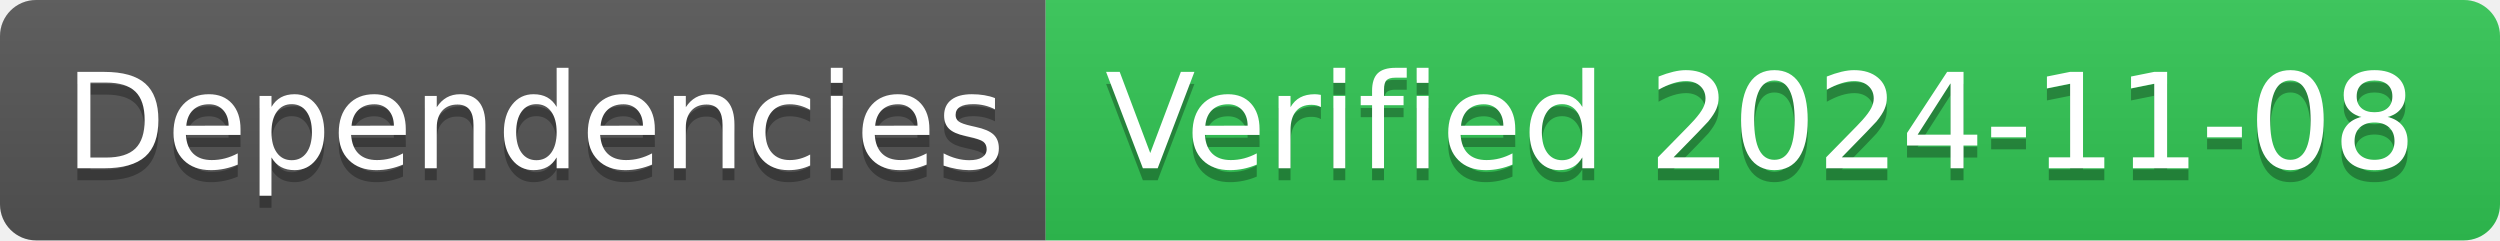
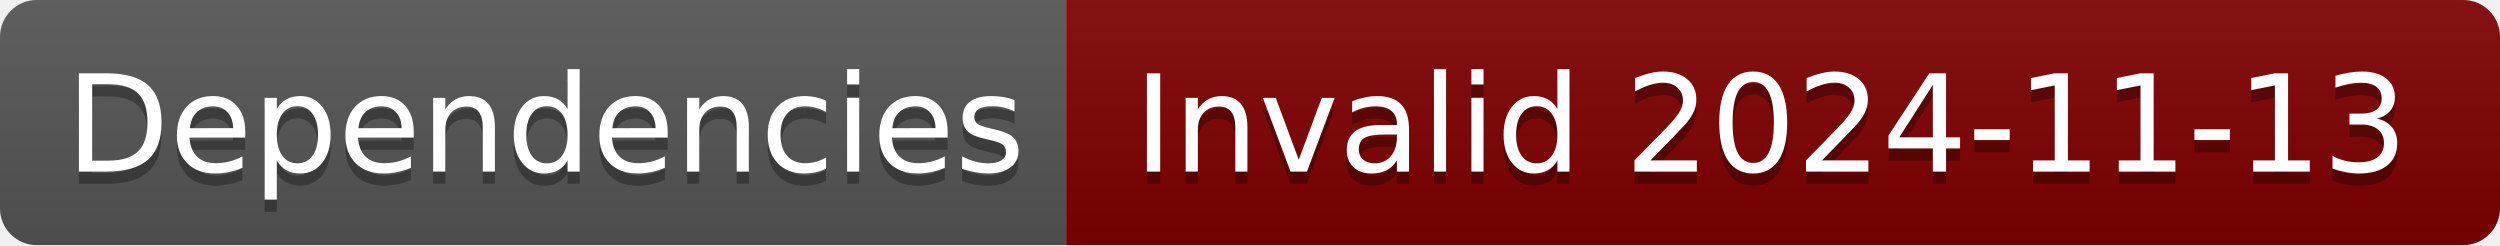
- <svg xmlns="http://www.w3.org/2000/svg" width="208" height="20" role="img" aria-label="Dependencies: Verified 2024-11-08">
+ <svg xmlns="http://www.w3.org/2000/svg" width="204" height="20" role="img" aria-label="Dependencies: Invalid 2024-11-13">
  <linearGradient id="s" x2="0" y2="100%">
    <stop offset="0" stop-color="#bbb" stop-opacity=".1" />
    <stop offset="1" stop-opacity=".1" />
  </linearGradient>
  <clipPath id="r">
-     <rect width="208" height="20" rx="3" fill="#fff" />
+     <rect width="204" height="20" rx="3" fill="#fff" />
  </clipPath>
  <g clip-path="url(#r)">
    <rect width="87" height="20" fill="#555" />
-     <rect x="87" width="121" height="20" fill="#31c653" />
-     <rect width="208" height="20" fill="url(#s)" />
+     <rect x="87" width="117" height="20" fill="#800000" />
+     <rect width="204" height="20" fill="url(#s)" />
  </g>
  <g fill="#fff" text-anchor="middle" font-family="Verdana,Geneva,DejaVu Sans,sans-serif" text-rendering="geometricPrecision" font-size="110">
    <text aria-hidden="true" x="445" y="150" fill="#010101" fill-opacity=".3" transform="scale(.1)" textLength="770">Dependencies</text>
    <text x="445" y="140" transform="scale(.1)" fill="#fff" textLength="770">Dependencies</text>
-     <text aria-hidden="true" x="1465" y="150" fill="#010101" fill-opacity=".3" transform="scale(.1)" textLength="1110">Verified 2024-11-08</text>
-     <text x="1465" y="140" transform="scale(.1)" fill="#fff" textLength="1110">Verified 2024-11-08</text>
+     <text aria-hidden="true" x="1445" y="150" fill="#010101" fill-opacity=".3" transform="scale(.1)" textLength="1070">Invalid 2024-11-13</text>
+     <text x="1445" y="140" transform="scale(.1)" fill="#fff" textLength="1070">Invalid 2024-11-13</text>
  </g>
</svg>
